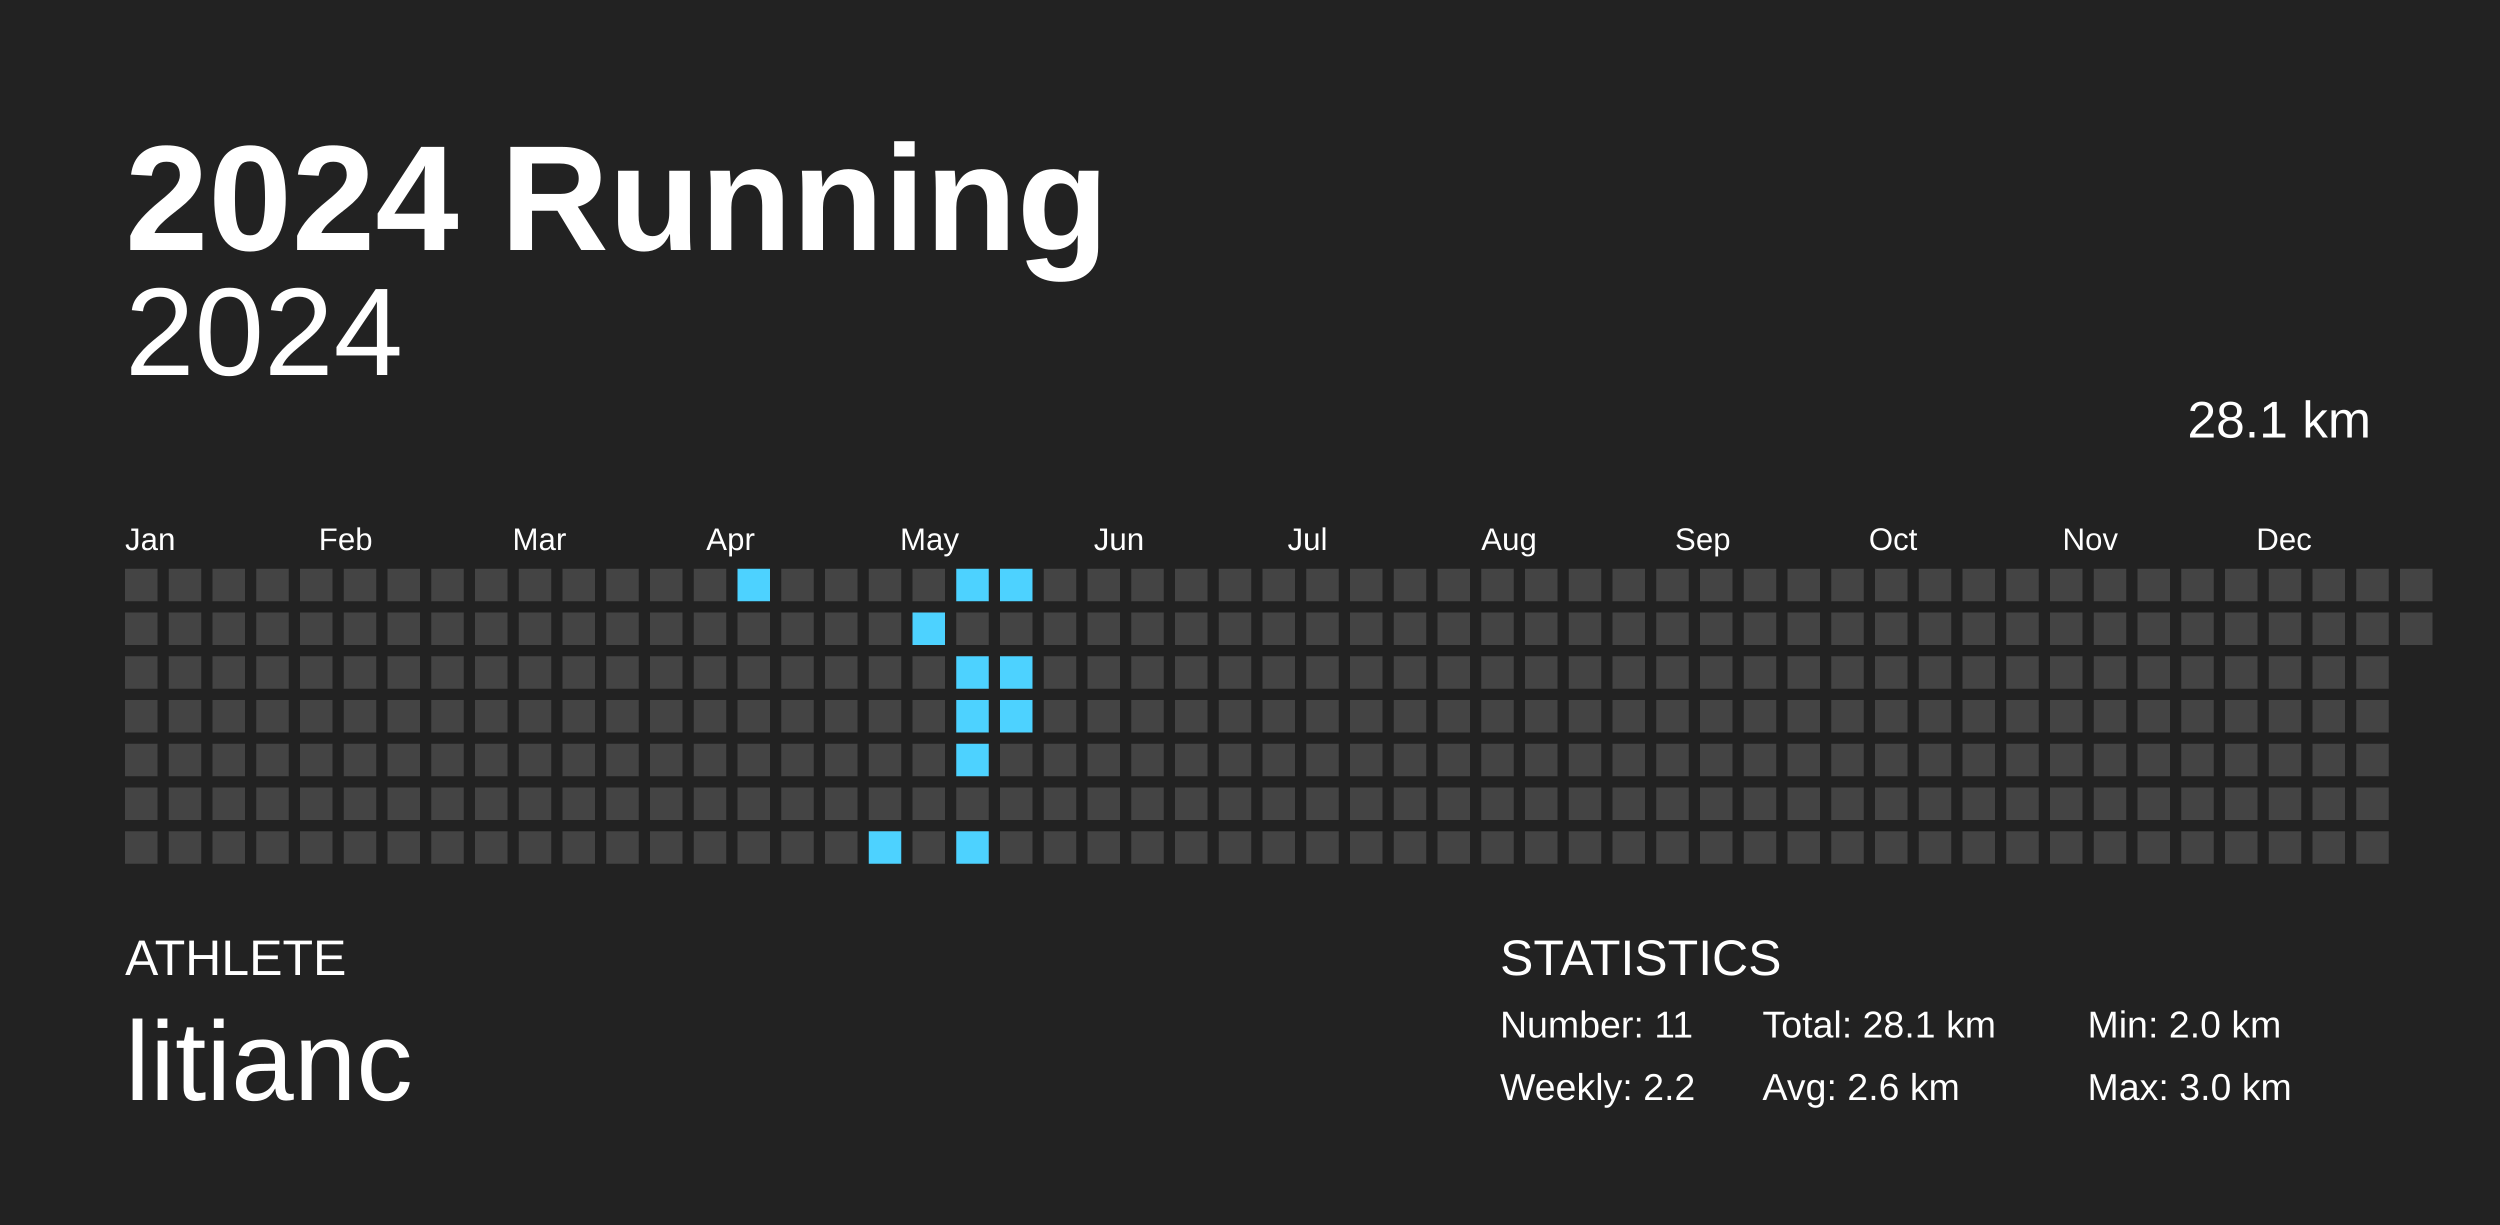
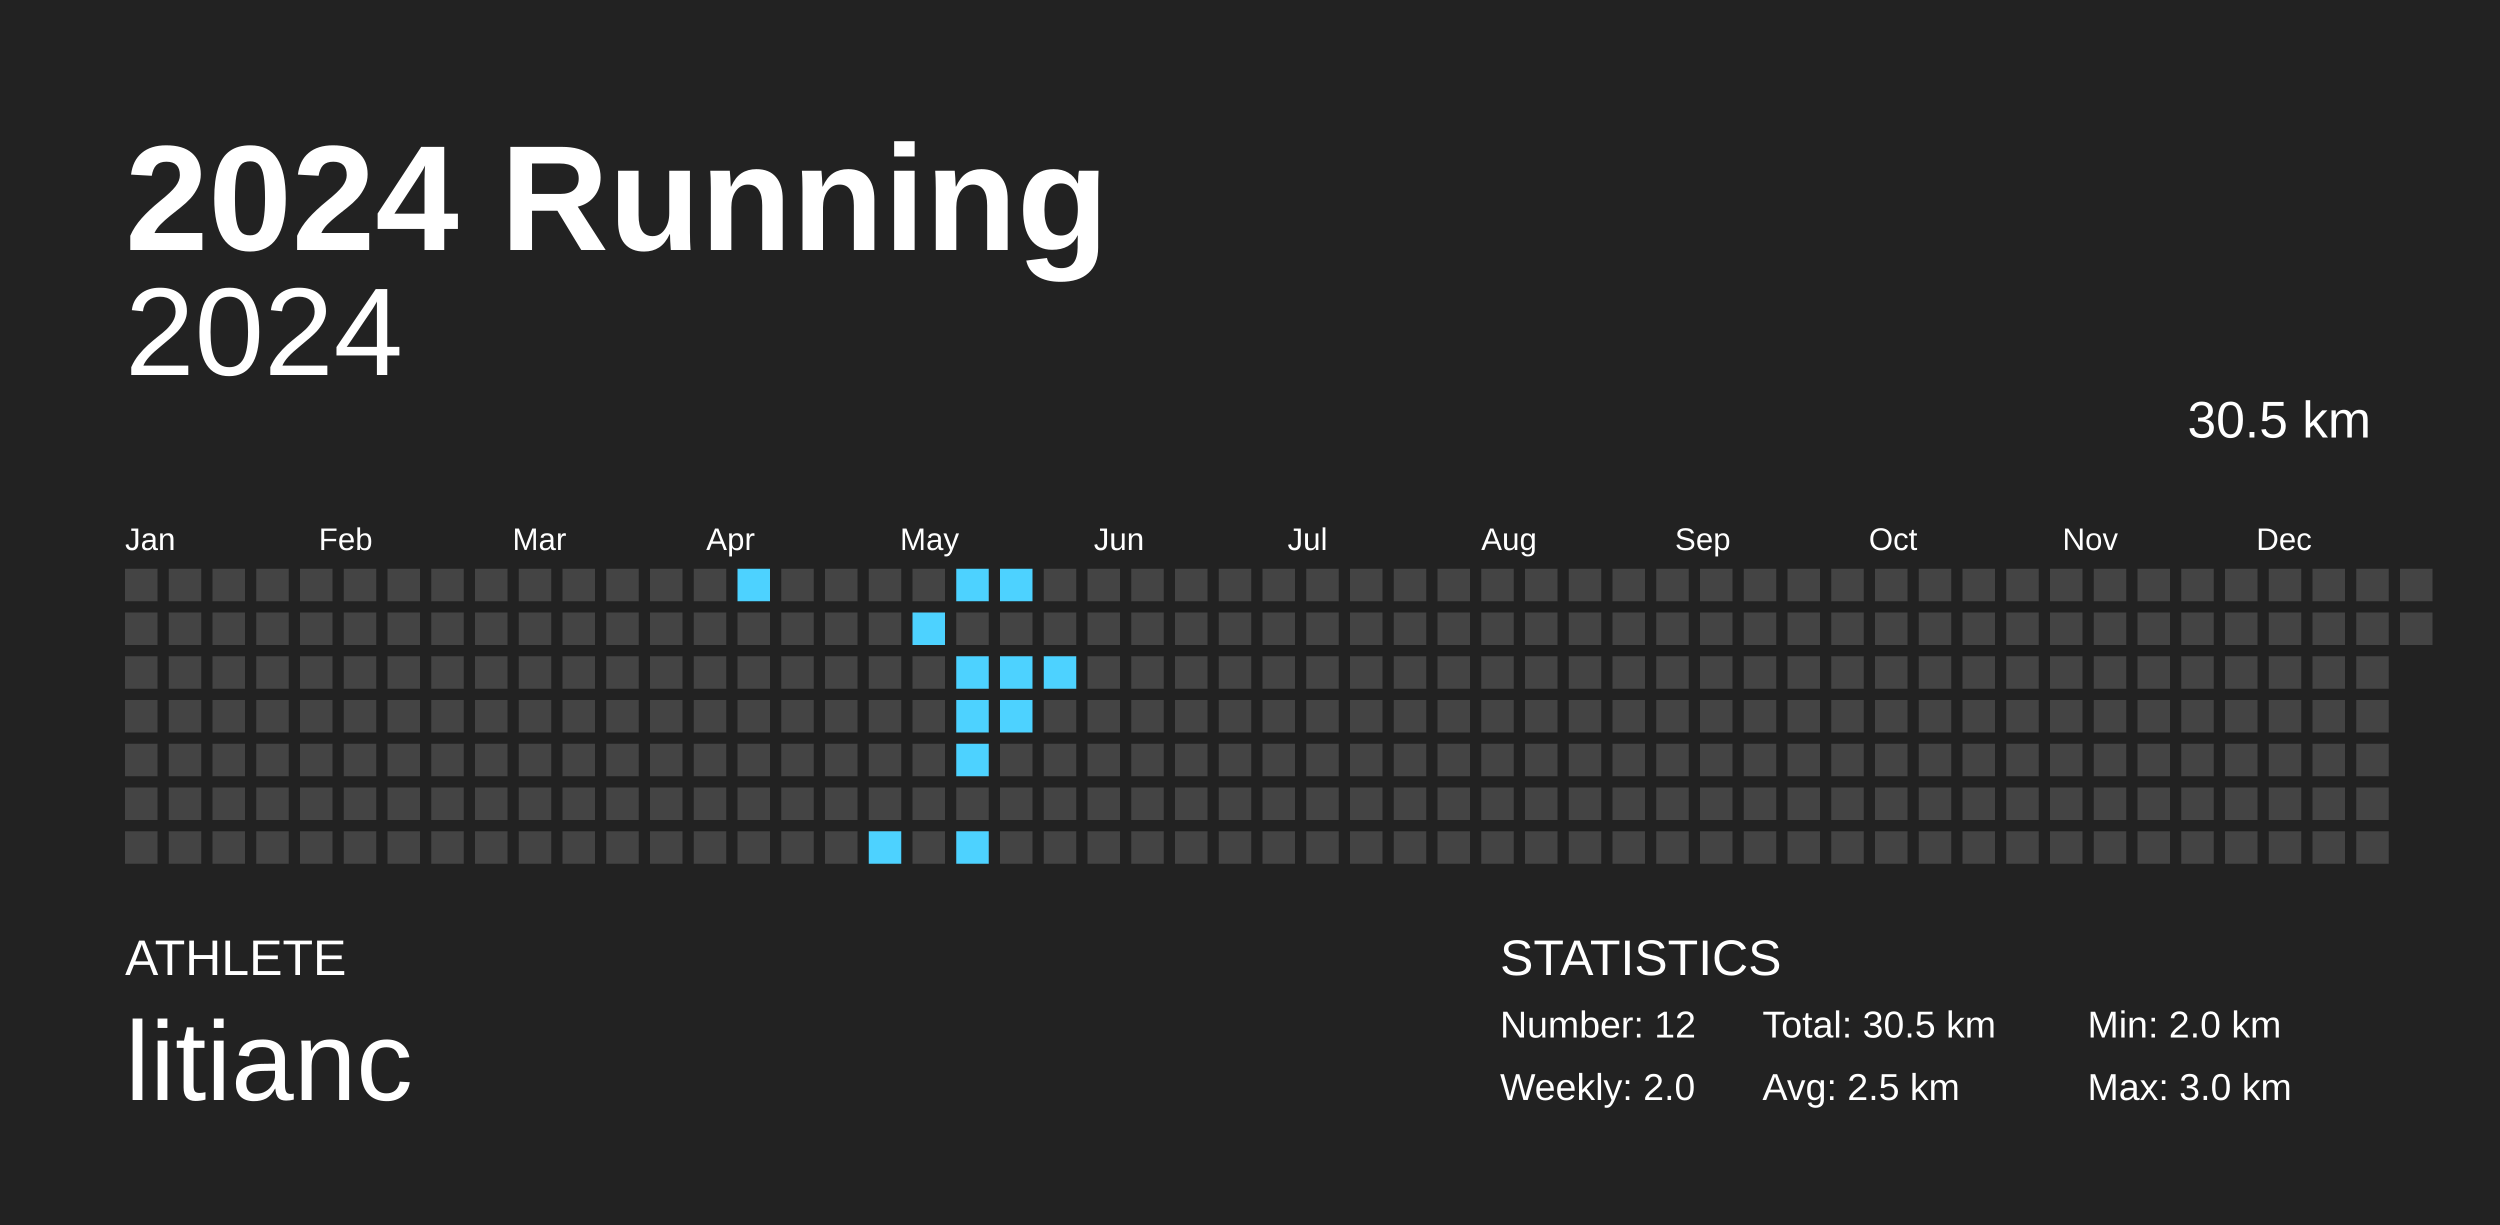
<svg xmlns="http://www.w3.org/2000/svg" baseProfile="full" height="98mm" version="1.1" viewBox="0,0,200,98" width="200mm">
  <defs />
  <rect fill="#222222" height="98" width="200" x="0" y="0" />
  <text fill="#FFFFFF" style="font-size:12px; font-family:Arial; font-weight:bold;" x="10" y="20">2024 Running</text>
  <text fill="#FFFFFF" style="font-size:4px; font-family:Arial" x="10" y="78">ATHLETE</text>
  <text fill="#FFFFFF" style="font-size:9px; font-family:Arial" x="10" y="88">litianc</text>
  <text fill="#FFFFFF" style="font-size:4px; font-family:Arial" x="120" y="78">STATISTICS</text>
-   <text fill="#FFFFFF" style="font-size:3px; font-family:Arial" x="120" y="83">Number: 11</text>
-   <text fill="#FFFFFF" style="font-size:3px; font-family:Arial" x="120" y="88">Weekly: 2.2</text>
-   <text fill="#FFFFFF" style="font-size:3px; font-family:Arial" x="141" y="83">Total: 28.1 km</text>
-   <text fill="#FFFFFF" style="font-size:3px; font-family:Arial" x="141" y="88">Avg: 2.6 km</text>
+   <text fill="#FFFFFF" style="font-size:3px; font-family:Arial" x="120" y="83">Number: 12</text>
+   <text fill="#FFFFFF" style="font-size:3px; font-family:Arial" x="120" y="88">Weekly: 2.0</text>
+   <text fill="#FFFFFF" style="font-size:3px; font-family:Arial" x="141" y="83">Total: 30.5 km</text>
+   <text fill="#FFFFFF" style="font-size:3px; font-family:Arial" x="141" y="88">Avg: 2.5 km</text>
  <text fill="#FFFFFF" style="font-size:3px; font-family:Arial" x="167" y="83">Min: 2.0 km</text>
  <text fill="#FFFFFF" style="font-size:3px; font-family:Arial" x="167" y="88">Max: 3.0 km</text>
  <text alignment-baseline="hanging" fill="#FFFFFF" style="font-size:10.0px; font-family:Arial;" x="10" y="30">2024</text>
-   <text alignment-baseline="hanging" fill="#FFFFFF" style="font-size:4.125px; font-family:Arial;" x="175" y="35">28.1 km</text>
+   <text alignment-baseline="hanging" fill="#FFFFFF" style="font-size:4.125px; font-family:Arial;" x="175" y="35">30.5 km</text>
  <text fill="#FFFFFF" style="font-size:2.5px; font-family:Arial" x="10.0" y="44">Jan</text>
  <text fill="#FFFFFF" style="font-size:2.5px; font-family:Arial" x="25.5" y="44">Feb</text>
  <text fill="#FFFFFF" style="font-size:2.5px; font-family:Arial" x="41.0" y="44">Mar</text>
  <text fill="#FFFFFF" style="font-size:2.5px; font-family:Arial" x="56.5" y="44">Apr</text>
  <text fill="#FFFFFF" style="font-size:2.5px; font-family:Arial" x="72.0" y="44">May</text>
  <text fill="#FFFFFF" style="font-size:2.5px; font-family:Arial" x="87.5" y="44">Jun</text>
  <text fill="#FFFFFF" style="font-size:2.5px; font-family:Arial" x="103.0" y="44">Jul</text>
  <text fill="#FFFFFF" style="font-size:2.5px; font-family:Arial" x="118.5" y="44">Aug</text>
  <text fill="#FFFFFF" style="font-size:2.5px; font-family:Arial" x="134.0" y="44">Sep</text>
  <text fill="#FFFFFF" style="font-size:2.5px; font-family:Arial" x="149.5" y="44">Oct</text>
  <text fill="#FFFFFF" style="font-size:2.5px; font-family:Arial" x="165.0" y="44">Nov</text>
  <text fill="#FFFFFF" style="font-size:2.5px; font-family:Arial" x="180.5" y="44">Dec</text>
  <rect fill="#444444" height="2.6" width="2.6" x="10.0" y="45.5" />
  <rect fill="#444444" height="2.6" width="2.6" x="10.0" y="49.0" />
  <rect fill="#444444" height="2.6" width="2.6" x="10.0" y="52.5" />
  <rect fill="#444444" height="2.6" width="2.6" x="10.0" y="56.0" />
  <rect fill="#444444" height="2.6" width="2.6" x="10.0" y="59.5" />
  <rect fill="#444444" height="2.6" width="2.6" x="10.0" y="63.0" />
  <rect fill="#444444" height="2.6" width="2.6" x="10.0" y="66.5" />
  <rect fill="#444444" height="2.6" width="2.6" x="13.5" y="45.5" />
  <rect fill="#444444" height="2.6" width="2.6" x="13.5" y="49.0" />
  <rect fill="#444444" height="2.6" width="2.6" x="13.5" y="52.5" />
  <rect fill="#444444" height="2.6" width="2.6" x="13.5" y="56.0" />
  <rect fill="#444444" height="2.6" width="2.6" x="13.5" y="59.5" />
  <rect fill="#444444" height="2.6" width="2.6" x="13.5" y="63.0" />
  <rect fill="#444444" height="2.6" width="2.6" x="13.5" y="66.5" />
  <rect fill="#444444" height="2.6" width="2.6" x="17.0" y="45.5" />
  <rect fill="#444444" height="2.6" width="2.6" x="17.0" y="49.0" />
  <rect fill="#444444" height="2.6" width="2.6" x="17.0" y="52.5" />
  <rect fill="#444444" height="2.6" width="2.6" x="17.0" y="56.0" />
  <rect fill="#444444" height="2.6" width="2.6" x="17.0" y="59.5" />
  <rect fill="#444444" height="2.6" width="2.6" x="17.0" y="63.0" />
  <rect fill="#444444" height="2.6" width="2.6" x="17.0" y="66.5" />
  <rect fill="#444444" height="2.6" width="2.6" x="20.5" y="45.5" />
  <rect fill="#444444" height="2.6" width="2.6" x="20.5" y="49.0" />
  <rect fill="#444444" height="2.6" width="2.6" x="20.5" y="52.5" />
  <rect fill="#444444" height="2.6" width="2.6" x="20.5" y="56.0" />
  <rect fill="#444444" height="2.6" width="2.6" x="20.5" y="59.5" />
  <rect fill="#444444" height="2.6" width="2.6" x="20.5" y="63.0" />
  <rect fill="#444444" height="2.6" width="2.6" x="20.5" y="66.5" />
  <rect fill="#444444" height="2.6" width="2.6" x="24.0" y="45.5" />
  <rect fill="#444444" height="2.6" width="2.6" x="24.0" y="49.0" />
  <rect fill="#444444" height="2.6" width="2.6" x="24.0" y="52.5" />
  <rect fill="#444444" height="2.6" width="2.6" x="24.0" y="56.0" />
  <rect fill="#444444" height="2.6" width="2.6" x="24.0" y="59.5" />
  <rect fill="#444444" height="2.6" width="2.6" x="24.0" y="63.0" />
  <rect fill="#444444" height="2.6" width="2.6" x="24.0" y="66.5" />
  <rect fill="#444444" height="2.6" width="2.6" x="27.5" y="45.5" />
  <rect fill="#444444" height="2.6" width="2.6" x="27.5" y="49.0" />
  <rect fill="#444444" height="2.6" width="2.6" x="27.5" y="52.5" />
  <rect fill="#444444" height="2.6" width="2.6" x="27.5" y="56.0" />
  <rect fill="#444444" height="2.6" width="2.6" x="27.5" y="59.5" />
  <rect fill="#444444" height="2.6" width="2.6" x="27.5" y="63.0" />
  <rect fill="#444444" height="2.6" width="2.6" x="27.5" y="66.5" />
  <rect fill="#444444" height="2.6" width="2.6" x="31.0" y="45.5" />
  <rect fill="#444444" height="2.6" width="2.6" x="31.0" y="49.0" />
  <rect fill="#444444" height="2.6" width="2.6" x="31.0" y="52.5" />
  <rect fill="#444444" height="2.6" width="2.6" x="31.0" y="56.0" />
  <rect fill="#444444" height="2.6" width="2.6" x="31.0" y="59.5" />
  <rect fill="#444444" height="2.6" width="2.6" x="31.0" y="63.0" />
  <rect fill="#444444" height="2.6" width="2.6" x="31.0" y="66.5" />
  <rect fill="#444444" height="2.6" width="2.6" x="34.5" y="45.5" />
  <rect fill="#444444" height="2.6" width="2.6" x="34.5" y="49.0" />
  <rect fill="#444444" height="2.6" width="2.6" x="34.5" y="52.5" />
  <rect fill="#444444" height="2.6" width="2.6" x="34.5" y="56.0" />
  <rect fill="#444444" height="2.6" width="2.6" x="34.5" y="59.5" />
  <rect fill="#444444" height="2.6" width="2.6" x="34.5" y="63.0" />
  <rect fill="#444444" height="2.6" width="2.6" x="34.5" y="66.5" />
  <rect fill="#444444" height="2.6" width="2.6" x="38.0" y="45.5" />
  <rect fill="#444444" height="2.6" width="2.6" x="38.0" y="49.0" />
  <rect fill="#444444" height="2.6" width="2.6" x="38.0" y="52.5" />
  <rect fill="#444444" height="2.6" width="2.6" x="38.0" y="56.0" />
  <rect fill="#444444" height="2.6" width="2.6" x="38.0" y="59.5" />
  <rect fill="#444444" height="2.6" width="2.6" x="38.0" y="63.0" />
  <rect fill="#444444" height="2.6" width="2.6" x="38.0" y="66.5" />
  <rect fill="#444444" height="2.6" width="2.6" x="41.5" y="45.5" />
  <rect fill="#444444" height="2.6" width="2.6" x="41.5" y="49.0" />
  <rect fill="#444444" height="2.6" width="2.6" x="41.5" y="52.5" />
  <rect fill="#444444" height="2.6" width="2.6" x="41.5" y="56.0" />
  <rect fill="#444444" height="2.6" width="2.6" x="41.5" y="59.5" />
  <rect fill="#444444" height="2.6" width="2.6" x="41.5" y="63.0" />
  <rect fill="#444444" height="2.6" width="2.6" x="41.5" y="66.5" />
  <rect fill="#444444" height="2.6" width="2.6" x="45.0" y="45.5" />
  <rect fill="#444444" height="2.6" width="2.6" x="45.0" y="49.0" />
  <rect fill="#444444" height="2.6" width="2.6" x="45.0" y="52.5" />
  <rect fill="#444444" height="2.6" width="2.6" x="45.0" y="56.0" />
  <rect fill="#444444" height="2.6" width="2.6" x="45.0" y="59.5" />
  <rect fill="#444444" height="2.6" width="2.6" x="45.0" y="63.0" />
  <rect fill="#444444" height="2.6" width="2.6" x="45.0" y="66.5" />
  <rect fill="#444444" height="2.6" width="2.6" x="48.5" y="45.5" />
  <rect fill="#444444" height="2.6" width="2.6" x="48.5" y="49.0" />
  <rect fill="#444444" height="2.6" width="2.6" x="48.5" y="52.5" />
  <rect fill="#444444" height="2.6" width="2.6" x="48.5" y="56.0" />
  <rect fill="#444444" height="2.6" width="2.6" x="48.5" y="59.5" />
  <rect fill="#444444" height="2.6" width="2.6" x="48.5" y="63.0" />
  <rect fill="#444444" height="2.6" width="2.6" x="48.5" y="66.5" />
  <rect fill="#444444" height="2.6" width="2.6" x="52.0" y="45.5" />
  <rect fill="#444444" height="2.6" width="2.6" x="52.0" y="49.0" />
  <rect fill="#444444" height="2.6" width="2.6" x="52.0" y="52.5" />
  <rect fill="#444444" height="2.6" width="2.6" x="52.0" y="56.0" />
  <rect fill="#444444" height="2.6" width="2.6" x="52.0" y="59.5" />
  <rect fill="#444444" height="2.6" width="2.6" x="52.0" y="63.0" />
  <rect fill="#444444" height="2.6" width="2.6" x="52.0" y="66.5" />
  <rect fill="#444444" height="2.6" width="2.6" x="55.5" y="45.5" />
  <rect fill="#444444" height="2.6" width="2.6" x="55.5" y="49.0" />
  <rect fill="#444444" height="2.6" width="2.6" x="55.5" y="52.5" />
  <rect fill="#444444" height="2.6" width="2.6" x="55.5" y="56.0" />
  <rect fill="#444444" height="2.6" width="2.6" x="55.5" y="59.5" />
  <rect fill="#444444" height="2.6" width="2.6" x="55.5" y="63.0" />
  <rect fill="#444444" height="2.6" width="2.6" x="55.5" y="66.5" />
  <rect fill="#4dd2ff" height="2.6" width="2.6" x="59.0" y="45.5" />
  <rect fill="#444444" height="2.6" width="2.6" x="59.0" y="49.0" />
  <rect fill="#444444" height="2.6" width="2.6" x="59.0" y="52.5" />
  <rect fill="#444444" height="2.6" width="2.6" x="59.0" y="56.0" />
  <rect fill="#444444" height="2.6" width="2.6" x="59.0" y="59.5" />
  <rect fill="#444444" height="2.6" width="2.6" x="59.0" y="63.0" />
  <rect fill="#444444" height="2.6" width="2.6" x="59.0" y="66.5" />
  <rect fill="#444444" height="2.6" width="2.6" x="62.5" y="45.5" />
  <rect fill="#444444" height="2.6" width="2.6" x="62.5" y="49.0" />
  <rect fill="#444444" height="2.6" width="2.6" x="62.5" y="52.5" />
  <rect fill="#444444" height="2.6" width="2.6" x="62.5" y="56.0" />
  <rect fill="#444444" height="2.6" width="2.6" x="62.5" y="59.5" />
  <rect fill="#444444" height="2.6" width="2.6" x="62.5" y="63.0" />
  <rect fill="#444444" height="2.6" width="2.6" x="62.5" y="66.5" />
  <rect fill="#444444" height="2.6" width="2.6" x="66.0" y="45.5" />
  <rect fill="#444444" height="2.6" width="2.6" x="66.0" y="49.0" />
  <rect fill="#444444" height="2.6" width="2.6" x="66.0" y="52.5" />
  <rect fill="#444444" height="2.6" width="2.6" x="66.0" y="56.0" />
  <rect fill="#444444" height="2.6" width="2.6" x="66.0" y="59.5" />
  <rect fill="#444444" height="2.6" width="2.6" x="66.0" y="63.0" />
  <rect fill="#444444" height="2.6" width="2.6" x="66.0" y="66.5" />
  <rect fill="#444444" height="2.6" width="2.6" x="69.5" y="45.5" />
  <rect fill="#444444" height="2.6" width="2.6" x="69.5" y="49.0" />
  <rect fill="#444444" height="2.6" width="2.6" x="69.5" y="52.5" />
  <rect fill="#444444" height="2.6" width="2.6" x="69.5" y="56.0" />
  <rect fill="#444444" height="2.6" width="2.6" x="69.5" y="59.5" />
  <rect fill="#444444" height="2.6" width="2.6" x="69.5" y="63.0" />
  <rect fill="#4dd2ff" height="2.6" width="2.6" x="69.5" y="66.5" />
  <rect fill="#444444" height="2.6" width="2.6" x="73.0" y="45.5" />
  <rect fill="#4dd2ff" height="2.6" width="2.6" x="73.0" y="49.0" />
  <rect fill="#444444" height="2.6" width="2.6" x="73.0" y="52.5" />
  <rect fill="#444444" height="2.6" width="2.6" x="73.0" y="56.0" />
  <rect fill="#444444" height="2.6" width="2.6" x="73.0" y="59.5" />
  <rect fill="#444444" height="2.6" width="2.6" x="73.0" y="63.0" />
  <rect fill="#444444" height="2.6" width="2.6" x="73.0" y="66.5" />
  <rect fill="#4dd2ff" height="2.6" width="2.6" x="76.5" y="45.5" />
  <rect fill="#444444" height="2.6" width="2.6" x="76.5" y="49.0" />
  <rect fill="#4dd2ff" height="2.6" width="2.6" x="76.5" y="52.5" />
  <rect fill="#4dd2ff" height="2.6" width="2.6" x="76.5" y="56.0" />
  <rect fill="#4dd2ff" height="2.6" width="2.6" x="76.5" y="59.5" />
  <rect fill="#444444" height="2.6" width="2.6" x="76.5" y="63.0" />
  <rect fill="#4dd2ff" height="2.6" width="2.6" x="76.5" y="66.5" />
  <rect fill="#4dd2ff" height="2.6" width="2.6" x="80.0" y="45.5" />
  <rect fill="#444444" height="2.6" width="2.6" x="80.0" y="49.0" />
  <rect fill="#4dd2ff" height="2.6" width="2.6" x="80.0" y="52.5" />
  <rect fill="#4dd2ff" height="2.6" width="2.6" x="80.0" y="56.0" />
  <rect fill="#444444" height="2.6" width="2.6" x="80.0" y="59.5" />
  <rect fill="#444444" height="2.6" width="2.6" x="80.0" y="63.0" />
  <rect fill="#444444" height="2.6" width="2.6" x="80.0" y="66.5" />
  <rect fill="#444444" height="2.6" width="2.6" x="83.5" y="45.5" />
  <rect fill="#444444" height="2.6" width="2.6" x="83.5" y="49.0" />
-   <rect fill="#444444" height="2.6" width="2.6" x="83.5" y="52.5" />
+   <rect fill="#4dd2ff" height="2.6" width="2.6" x="83.5" y="52.5" />
  <rect fill="#444444" height="2.6" width="2.6" x="83.5" y="56.0" />
  <rect fill="#444444" height="2.6" width="2.6" x="83.5" y="59.5" />
  <rect fill="#444444" height="2.6" width="2.6" x="83.5" y="63.0" />
  <rect fill="#444444" height="2.6" width="2.6" x="83.5" y="66.5" />
  <rect fill="#444444" height="2.6" width="2.6" x="87.0" y="45.5" />
  <rect fill="#444444" height="2.6" width="2.6" x="87.0" y="49.0" />
  <rect fill="#444444" height="2.6" width="2.6" x="87.0" y="52.5" />
  <rect fill="#444444" height="2.6" width="2.6" x="87.0" y="56.0" />
  <rect fill="#444444" height="2.6" width="2.6" x="87.0" y="59.5" />
  <rect fill="#444444" height="2.6" width="2.6" x="87.0" y="63.0" />
  <rect fill="#444444" height="2.6" width="2.6" x="87.0" y="66.5" />
  <rect fill="#444444" height="2.6" width="2.6" x="90.5" y="45.5" />
  <rect fill="#444444" height="2.6" width="2.6" x="90.5" y="49.0" />
  <rect fill="#444444" height="2.6" width="2.6" x="90.5" y="52.5" />
  <rect fill="#444444" height="2.6" width="2.6" x="90.5" y="56.0" />
  <rect fill="#444444" height="2.6" width="2.6" x="90.5" y="59.5" />
  <rect fill="#444444" height="2.6" width="2.6" x="90.5" y="63.0" />
  <rect fill="#444444" height="2.6" width="2.6" x="90.5" y="66.5" />
  <rect fill="#444444" height="2.6" width="2.6" x="94.0" y="45.5" />
  <rect fill="#444444" height="2.6" width="2.6" x="94.0" y="49.0" />
  <rect fill="#444444" height="2.6" width="2.6" x="94.0" y="52.5" />
  <rect fill="#444444" height="2.6" width="2.6" x="94.0" y="56.0" />
  <rect fill="#444444" height="2.6" width="2.6" x="94.0" y="59.5" />
  <rect fill="#444444" height="2.6" width="2.6" x="94.0" y="63.0" />
  <rect fill="#444444" height="2.6" width="2.6" x="94.0" y="66.5" />
  <rect fill="#444444" height="2.6" width="2.6" x="97.5" y="45.5" />
  <rect fill="#444444" height="2.6" width="2.6" x="97.5" y="49.0" />
  <rect fill="#444444" height="2.6" width="2.6" x="97.5" y="52.5" />
  <rect fill="#444444" height="2.6" width="2.6" x="97.5" y="56.0" />
  <rect fill="#444444" height="2.6" width="2.6" x="97.5" y="59.5" />
  <rect fill="#444444" height="2.6" width="2.6" x="97.5" y="63.0" />
  <rect fill="#444444" height="2.6" width="2.6" x="97.5" y="66.5" />
  <rect fill="#444444" height="2.6" width="2.6" x="101.0" y="45.5" />
  <rect fill="#444444" height="2.6" width="2.6" x="101.0" y="49.0" />
  <rect fill="#444444" height="2.6" width="2.6" x="101.0" y="52.5" />
  <rect fill="#444444" height="2.6" width="2.6" x="101.0" y="56.0" />
  <rect fill="#444444" height="2.6" width="2.6" x="101.0" y="59.5" />
  <rect fill="#444444" height="2.6" width="2.6" x="101.0" y="63.0" />
  <rect fill="#444444" height="2.6" width="2.6" x="101.0" y="66.5" />
  <rect fill="#444444" height="2.6" width="2.6" x="104.5" y="45.5" />
  <rect fill="#444444" height="2.6" width="2.6" x="104.5" y="49.0" />
  <rect fill="#444444" height="2.6" width="2.6" x="104.5" y="52.5" />
  <rect fill="#444444" height="2.6" width="2.6" x="104.5" y="56.0" />
  <rect fill="#444444" height="2.6" width="2.6" x="104.5" y="59.5" />
  <rect fill="#444444" height="2.6" width="2.6" x="104.5" y="63.0" />
  <rect fill="#444444" height="2.6" width="2.6" x="104.5" y="66.5" />
  <rect fill="#444444" height="2.6" width="2.6" x="108.0" y="45.5" />
  <rect fill="#444444" height="2.6" width="2.6" x="108.0" y="49.0" />
  <rect fill="#444444" height="2.6" width="2.6" x="108.0" y="52.5" />
  <rect fill="#444444" height="2.6" width="2.6" x="108.0" y="56.0" />
  <rect fill="#444444" height="2.6" width="2.6" x="108.0" y="59.5" />
  <rect fill="#444444" height="2.6" width="2.6" x="108.0" y="63.0" />
  <rect fill="#444444" height="2.6" width="2.6" x="108.0" y="66.5" />
  <rect fill="#444444" height="2.6" width="2.6" x="111.5" y="45.5" />
  <rect fill="#444444" height="2.6" width="2.6" x="111.5" y="49.0" />
  <rect fill="#444444" height="2.6" width="2.6" x="111.5" y="52.5" />
  <rect fill="#444444" height="2.6" width="2.6" x="111.5" y="56.0" />
  <rect fill="#444444" height="2.6" width="2.6" x="111.5" y="59.5" />
  <rect fill="#444444" height="2.6" width="2.6" x="111.5" y="63.0" />
  <rect fill="#444444" height="2.6" width="2.6" x="111.5" y="66.5" />
  <rect fill="#444444" height="2.6" width="2.6" x="115.0" y="45.5" />
  <rect fill="#444444" height="2.6" width="2.6" x="115.0" y="49.0" />
  <rect fill="#444444" height="2.6" width="2.6" x="115.0" y="52.5" />
  <rect fill="#444444" height="2.6" width="2.6" x="115.0" y="56.0" />
  <rect fill="#444444" height="2.6" width="2.6" x="115.0" y="59.5" />
  <rect fill="#444444" height="2.6" width="2.6" x="115.0" y="63.0" />
  <rect fill="#444444" height="2.6" width="2.6" x="115.0" y="66.5" />
  <rect fill="#444444" height="2.6" width="2.6" x="118.5" y="45.5" />
  <rect fill="#444444" height="2.6" width="2.6" x="118.5" y="49.0" />
  <rect fill="#444444" height="2.6" width="2.6" x="118.5" y="52.5" />
  <rect fill="#444444" height="2.6" width="2.6" x="118.5" y="56.0" />
  <rect fill="#444444" height="2.6" width="2.6" x="118.5" y="59.5" />
  <rect fill="#444444" height="2.6" width="2.6" x="118.5" y="63.0" />
  <rect fill="#444444" height="2.6" width="2.6" x="118.5" y="66.5" />
  <rect fill="#444444" height="2.6" width="2.6" x="122.0" y="45.5" />
  <rect fill="#444444" height="2.6" width="2.6" x="122.0" y="49.0" />
  <rect fill="#444444" height="2.6" width="2.6" x="122.0" y="52.5" />
  <rect fill="#444444" height="2.6" width="2.6" x="122.0" y="56.0" />
  <rect fill="#444444" height="2.6" width="2.6" x="122.0" y="59.5" />
  <rect fill="#444444" height="2.6" width="2.6" x="122.0" y="63.0" />
  <rect fill="#444444" height="2.6" width="2.6" x="122.0" y="66.5" />
  <rect fill="#444444" height="2.6" width="2.6" x="125.5" y="45.5" />
  <rect fill="#444444" height="2.6" width="2.6" x="125.5" y="49.0" />
  <rect fill="#444444" height="2.6" width="2.6" x="125.5" y="52.5" />
  <rect fill="#444444" height="2.6" width="2.6" x="125.5" y="56.0" />
  <rect fill="#444444" height="2.6" width="2.6" x="125.5" y="59.5" />
  <rect fill="#444444" height="2.6" width="2.6" x="125.5" y="63.0" />
  <rect fill="#444444" height="2.6" width="2.6" x="125.5" y="66.5" />
  <rect fill="#444444" height="2.6" width="2.6" x="129.0" y="45.5" />
  <rect fill="#444444" height="2.6" width="2.6" x="129.0" y="49.0" />
  <rect fill="#444444" height="2.6" width="2.6" x="129.0" y="52.5" />
  <rect fill="#444444" height="2.6" width="2.6" x="129.0" y="56.0" />
  <rect fill="#444444" height="2.6" width="2.6" x="129.0" y="59.5" />
  <rect fill="#444444" height="2.6" width="2.6" x="129.0" y="63.0" />
  <rect fill="#444444" height="2.6" width="2.6" x="129.0" y="66.5" />
  <rect fill="#444444" height="2.6" width="2.6" x="132.5" y="45.5" />
  <rect fill="#444444" height="2.6" width="2.6" x="132.5" y="49.0" />
  <rect fill="#444444" height="2.6" width="2.6" x="132.5" y="52.5" />
  <rect fill="#444444" height="2.6" width="2.6" x="132.5" y="56.0" />
  <rect fill="#444444" height="2.6" width="2.6" x="132.5" y="59.5" />
  <rect fill="#444444" height="2.6" width="2.6" x="132.5" y="63.0" />
  <rect fill="#444444" height="2.6" width="2.6" x="132.5" y="66.5" />
  <rect fill="#444444" height="2.6" width="2.6" x="136.0" y="45.5" />
  <rect fill="#444444" height="2.6" width="2.6" x="136.0" y="49.0" />
  <rect fill="#444444" height="2.6" width="2.6" x="136.0" y="52.5" />
  <rect fill="#444444" height="2.6" width="2.6" x="136.0" y="56.0" />
  <rect fill="#444444" height="2.6" width="2.6" x="136.0" y="59.5" />
  <rect fill="#444444" height="2.6" width="2.6" x="136.0" y="63.0" />
  <rect fill="#444444" height="2.6" width="2.6" x="136.0" y="66.5" />
  <rect fill="#444444" height="2.6" width="2.6" x="139.5" y="45.5" />
  <rect fill="#444444" height="2.6" width="2.6" x="139.5" y="49.0" />
  <rect fill="#444444" height="2.6" width="2.6" x="139.5" y="52.5" />
  <rect fill="#444444" height="2.6" width="2.6" x="139.5" y="56.0" />
  <rect fill="#444444" height="2.6" width="2.6" x="139.5" y="59.5" />
  <rect fill="#444444" height="2.6" width="2.6" x="139.5" y="63.0" />
  <rect fill="#444444" height="2.6" width="2.6" x="139.5" y="66.5" />
  <rect fill="#444444" height="2.6" width="2.6" x="143.0" y="45.5" />
  <rect fill="#444444" height="2.6" width="2.6" x="143.0" y="49.0" />
  <rect fill="#444444" height="2.6" width="2.6" x="143.0" y="52.5" />
  <rect fill="#444444" height="2.6" width="2.6" x="143.0" y="56.0" />
  <rect fill="#444444" height="2.6" width="2.6" x="143.0" y="59.5" />
  <rect fill="#444444" height="2.6" width="2.6" x="143.0" y="63.0" />
  <rect fill="#444444" height="2.6" width="2.6" x="143.0" y="66.5" />
  <rect fill="#444444" height="2.6" width="2.6" x="146.5" y="45.5" />
  <rect fill="#444444" height="2.6" width="2.6" x="146.5" y="49.0" />
  <rect fill="#444444" height="2.6" width="2.6" x="146.5" y="52.5" />
  <rect fill="#444444" height="2.6" width="2.6" x="146.5" y="56.0" />
  <rect fill="#444444" height="2.6" width="2.6" x="146.5" y="59.5" />
  <rect fill="#444444" height="2.6" width="2.6" x="146.5" y="63.0" />
  <rect fill="#444444" height="2.6" width="2.6" x="146.5" y="66.5" />
  <rect fill="#444444" height="2.6" width="2.6" x="150.0" y="45.5" />
  <rect fill="#444444" height="2.6" width="2.6" x="150.0" y="49.0" />
  <rect fill="#444444" height="2.6" width="2.6" x="150.0" y="52.5" />
  <rect fill="#444444" height="2.6" width="2.6" x="150.0" y="56.0" />
  <rect fill="#444444" height="2.6" width="2.6" x="150.0" y="59.5" />
  <rect fill="#444444" height="2.6" width="2.6" x="150.0" y="63.0" />
  <rect fill="#444444" height="2.6" width="2.6" x="150.0" y="66.5" />
  <rect fill="#444444" height="2.6" width="2.6" x="153.5" y="45.5" />
  <rect fill="#444444" height="2.6" width="2.6" x="153.5" y="49.0" />
  <rect fill="#444444" height="2.6" width="2.6" x="153.5" y="52.5" />
  <rect fill="#444444" height="2.6" width="2.6" x="153.5" y="56.0" />
  <rect fill="#444444" height="2.6" width="2.6" x="153.5" y="59.5" />
  <rect fill="#444444" height="2.6" width="2.6" x="153.5" y="63.0" />
  <rect fill="#444444" height="2.6" width="2.6" x="153.5" y="66.5" />
  <rect fill="#444444" height="2.6" width="2.6" x="157.0" y="45.5" />
  <rect fill="#444444" height="2.6" width="2.6" x="157.0" y="49.0" />
  <rect fill="#444444" height="2.6" width="2.6" x="157.0" y="52.5" />
  <rect fill="#444444" height="2.6" width="2.6" x="157.0" y="56.0" />
  <rect fill="#444444" height="2.6" width="2.6" x="157.0" y="59.5" />
  <rect fill="#444444" height="2.6" width="2.6" x="157.0" y="63.0" />
  <rect fill="#444444" height="2.6" width="2.6" x="157.0" y="66.5" />
  <rect fill="#444444" height="2.6" width="2.6" x="160.5" y="45.5" />
  <rect fill="#444444" height="2.6" width="2.6" x="160.5" y="49.0" />
  <rect fill="#444444" height="2.6" width="2.6" x="160.5" y="52.5" />
  <rect fill="#444444" height="2.6" width="2.6" x="160.5" y="56.0" />
  <rect fill="#444444" height="2.6" width="2.6" x="160.5" y="59.5" />
  <rect fill="#444444" height="2.6" width="2.6" x="160.5" y="63.0" />
  <rect fill="#444444" height="2.6" width="2.6" x="160.5" y="66.5" />
  <rect fill="#444444" height="2.6" width="2.6" x="164.0" y="45.5" />
  <rect fill="#444444" height="2.6" width="2.6" x="164.0" y="49.0" />
  <rect fill="#444444" height="2.6" width="2.6" x="164.0" y="52.5" />
  <rect fill="#444444" height="2.6" width="2.6" x="164.0" y="56.0" />
  <rect fill="#444444" height="2.6" width="2.6" x="164.0" y="59.5" />
  <rect fill="#444444" height="2.6" width="2.6" x="164.0" y="63.0" />
  <rect fill="#444444" height="2.6" width="2.6" x="164.0" y="66.5" />
  <rect fill="#444444" height="2.6" width="2.6" x="167.5" y="45.5" />
  <rect fill="#444444" height="2.6" width="2.6" x="167.5" y="49.0" />
  <rect fill="#444444" height="2.6" width="2.6" x="167.5" y="52.5" />
  <rect fill="#444444" height="2.6" width="2.6" x="167.5" y="56.0" />
  <rect fill="#444444" height="2.6" width="2.6" x="167.5" y="59.5" />
  <rect fill="#444444" height="2.6" width="2.6" x="167.5" y="63.0" />
  <rect fill="#444444" height="2.6" width="2.6" x="167.5" y="66.5" />
  <rect fill="#444444" height="2.6" width="2.6" x="171.0" y="45.5" />
  <rect fill="#444444" height="2.6" width="2.6" x="171.0" y="49.0" />
  <rect fill="#444444" height="2.6" width="2.6" x="171.0" y="52.5" />
  <rect fill="#444444" height="2.6" width="2.6" x="171.0" y="56.0" />
  <rect fill="#444444" height="2.6" width="2.6" x="171.0" y="59.5" />
  <rect fill="#444444" height="2.6" width="2.6" x="171.0" y="63.0" />
  <rect fill="#444444" height="2.6" width="2.6" x="171.0" y="66.5" />
  <rect fill="#444444" height="2.6" width="2.6" x="174.5" y="45.5" />
  <rect fill="#444444" height="2.6" width="2.6" x="174.5" y="49.0" />
  <rect fill="#444444" height="2.6" width="2.6" x="174.5" y="52.5" />
  <rect fill="#444444" height="2.6" width="2.6" x="174.5" y="56.0" />
  <rect fill="#444444" height="2.6" width="2.6" x="174.5" y="59.5" />
  <rect fill="#444444" height="2.6" width="2.6" x="174.5" y="63.0" />
  <rect fill="#444444" height="2.6" width="2.6" x="174.5" y="66.5" />
  <rect fill="#444444" height="2.6" width="2.6" x="178.0" y="45.5" />
  <rect fill="#444444" height="2.6" width="2.6" x="178.0" y="49.0" />
  <rect fill="#444444" height="2.6" width="2.6" x="178.0" y="52.5" />
  <rect fill="#444444" height="2.6" width="2.6" x="178.0" y="56.0" />
  <rect fill="#444444" height="2.6" width="2.6" x="178.0" y="59.5" />
  <rect fill="#444444" height="2.6" width="2.6" x="178.0" y="63.0" />
  <rect fill="#444444" height="2.6" width="2.6" x="178.0" y="66.5" />
  <rect fill="#444444" height="2.6" width="2.6" x="181.5" y="45.5" />
  <rect fill="#444444" height="2.6" width="2.6" x="181.5" y="49.0" />
  <rect fill="#444444" height="2.6" width="2.6" x="181.5" y="52.5" />
  <rect fill="#444444" height="2.6" width="2.6" x="181.5" y="56.0" />
  <rect fill="#444444" height="2.6" width="2.6" x="181.5" y="59.5" />
  <rect fill="#444444" height="2.6" width="2.6" x="181.5" y="63.0" />
  <rect fill="#444444" height="2.6" width="2.6" x="181.5" y="66.5" />
  <rect fill="#444444" height="2.6" width="2.6" x="185.0" y="45.5" />
  <rect fill="#444444" height="2.6" width="2.6" x="185.0" y="49.0" />
  <rect fill="#444444" height="2.6" width="2.6" x="185.0" y="52.5" />
  <rect fill="#444444" height="2.6" width="2.6" x="185.0" y="56.0" />
  <rect fill="#444444" height="2.6" width="2.6" x="185.0" y="59.5" />
  <rect fill="#444444" height="2.6" width="2.6" x="185.0" y="63.0" />
  <rect fill="#444444" height="2.6" width="2.6" x="185.0" y="66.5" />
  <rect fill="#444444" height="2.6" width="2.6" x="188.5" y="45.5" />
  <rect fill="#444444" height="2.6" width="2.6" x="188.5" y="49.0" />
  <rect fill="#444444" height="2.6" width="2.6" x="188.5" y="52.5" />
  <rect fill="#444444" height="2.6" width="2.6" x="188.5" y="56.0" />
  <rect fill="#444444" height="2.6" width="2.6" x="188.5" y="59.5" />
  <rect fill="#444444" height="2.6" width="2.6" x="188.5" y="63.0" />
  <rect fill="#444444" height="2.6" width="2.6" x="188.5" y="66.5" />
  <rect fill="#444444" height="2.6" width="2.6" x="192.0" y="45.5" />
  <rect fill="#444444" height="2.6" width="2.6" x="192.0" y="49.0" />
</svg>
